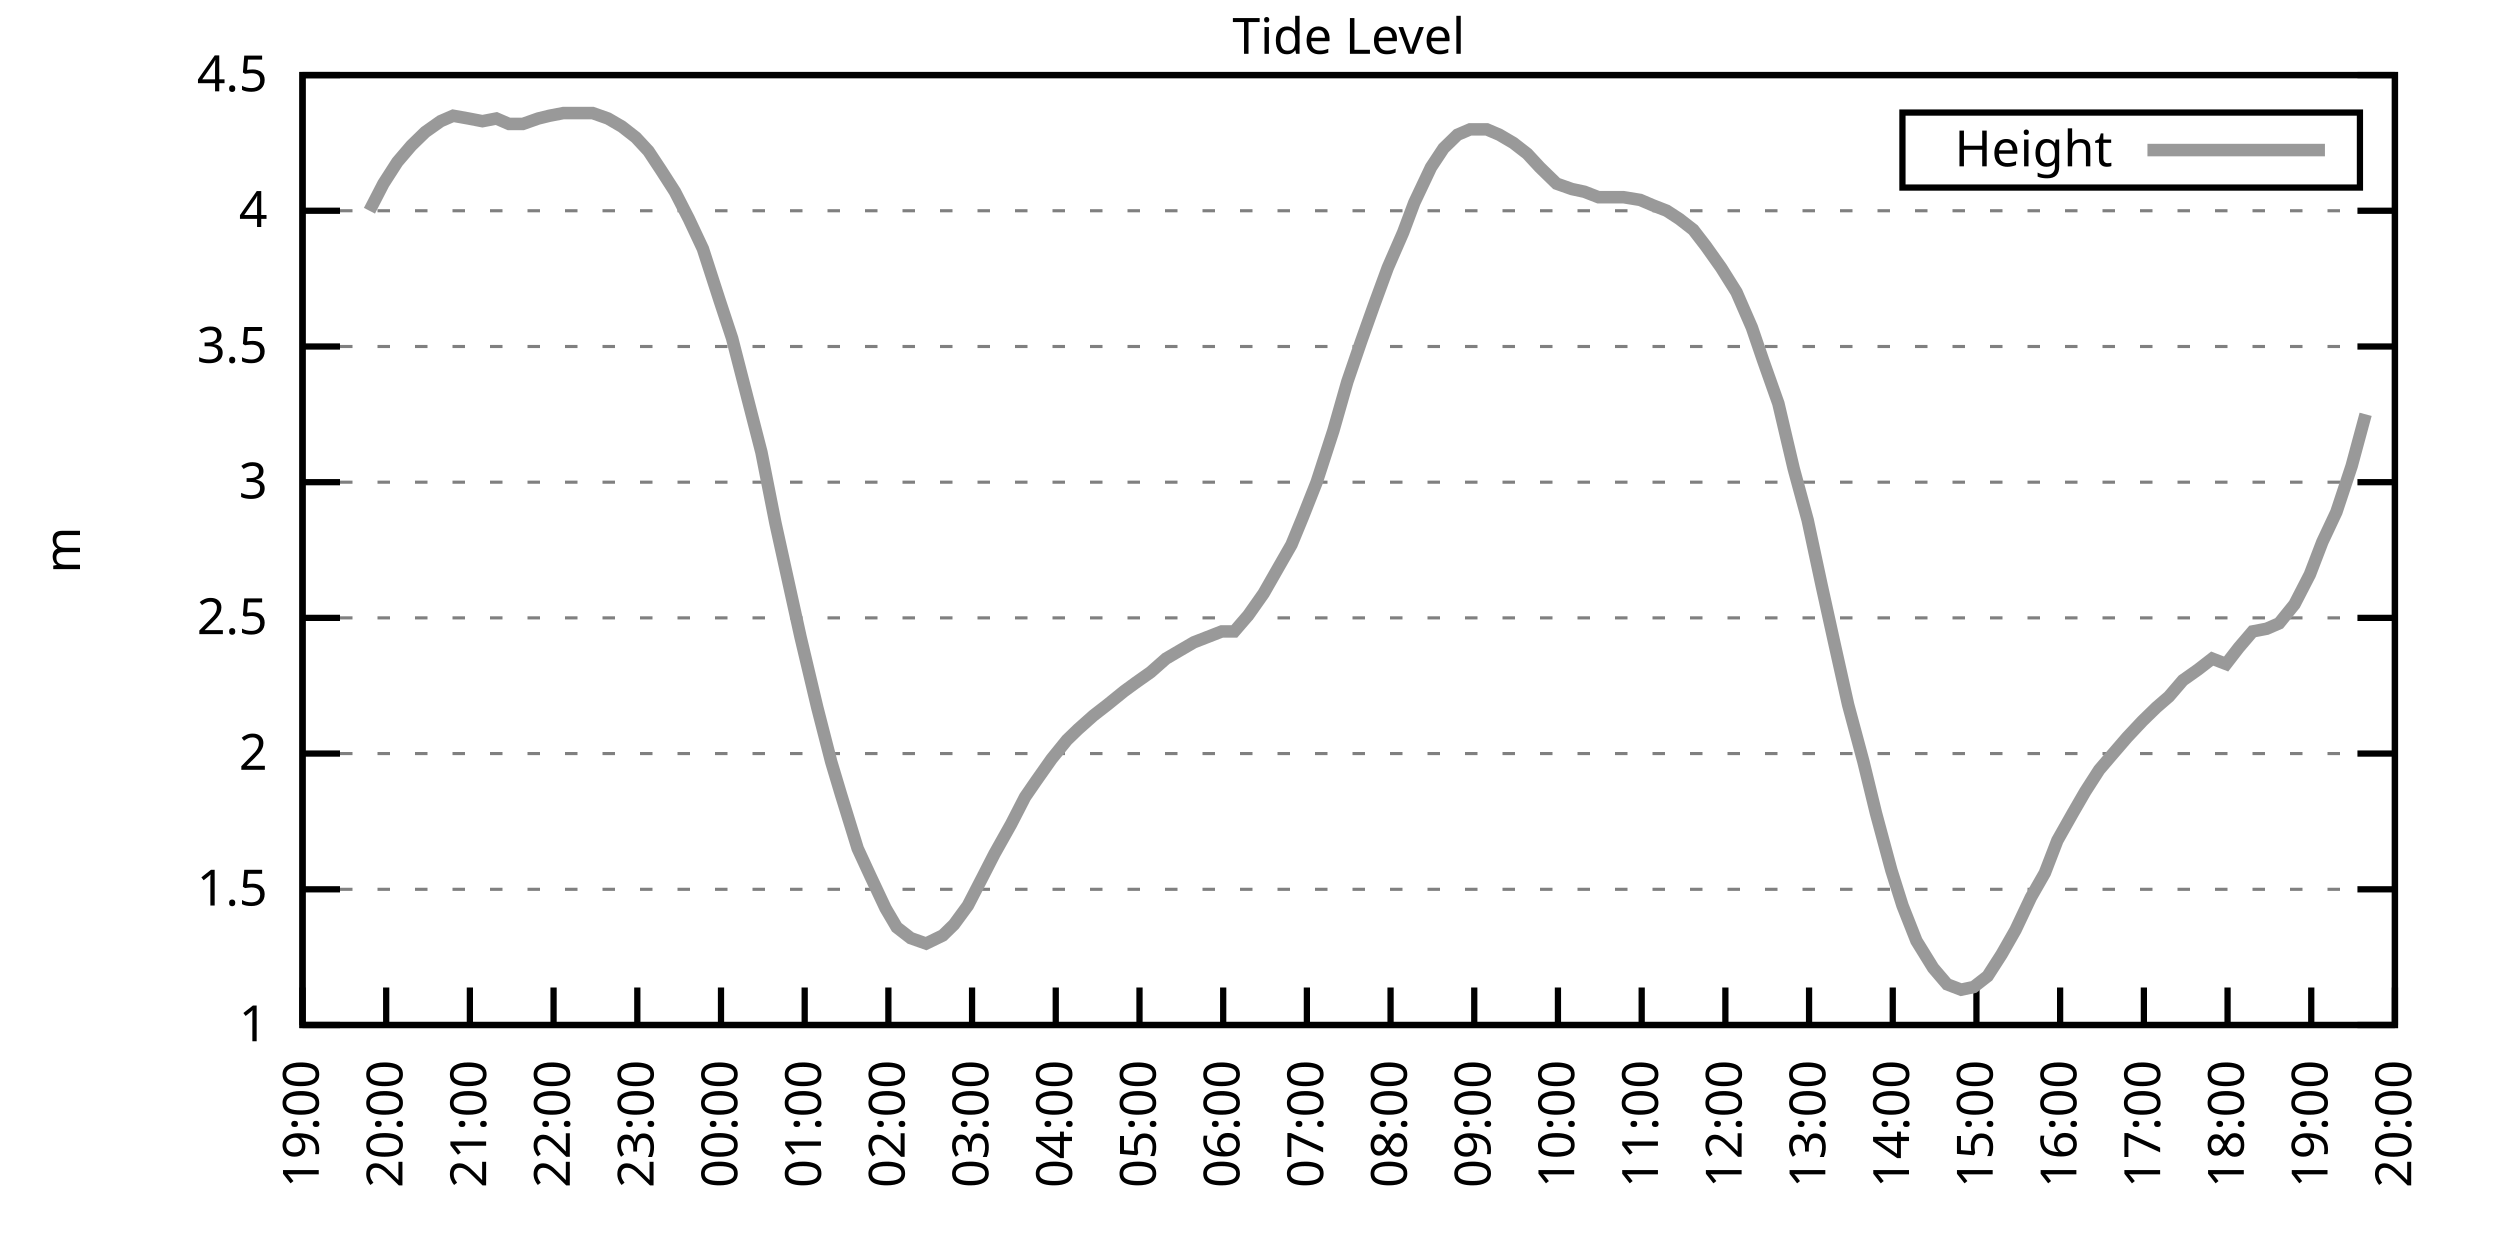
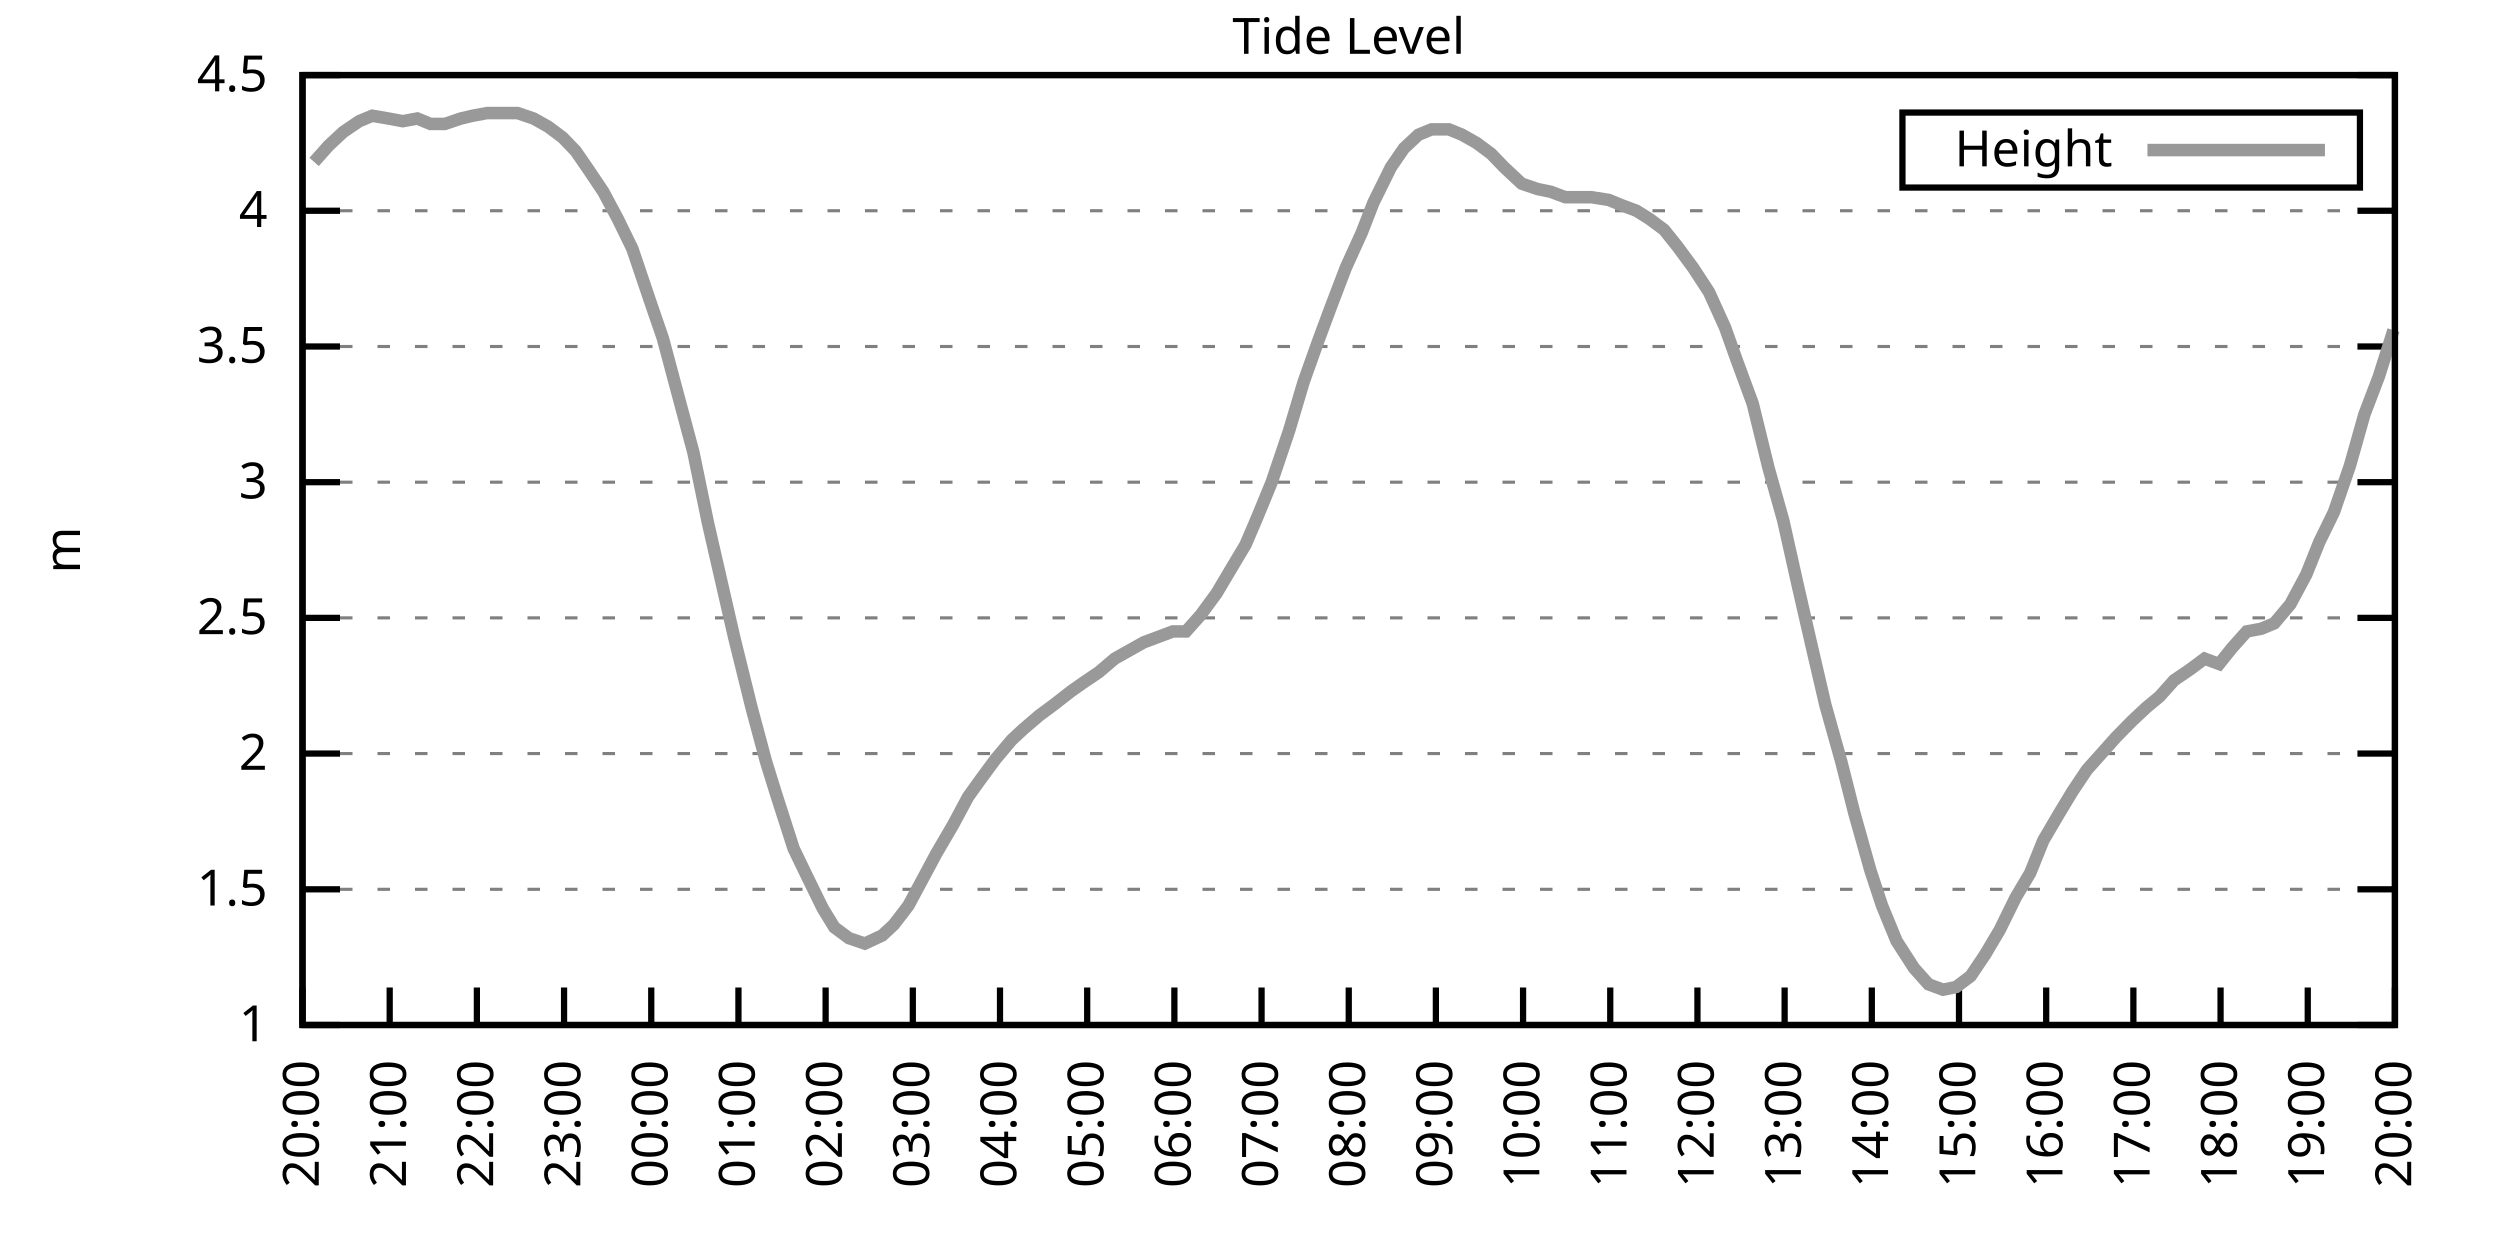
<svg xmlns="http://www.w3.org/2000/svg" xmlns:xlink="http://www.w3.org/1999/xlink" width="400" height="200" viewBox="0 0 400 200">
  <g id="gnuplot_canvas">
    <rect x="0" y="0" width="400" height="200" fill="none" />
    <defs>
      <circle id="gpDot" r="0.5" stroke-width="0.5" stroke="currentColor" />
      <path id="gpPt0" stroke-width="0.333" stroke="currentColor" d="M-1,0 h2 M0,-1 v2" />
      <path id="gpPt1" stroke-width="0.333" stroke="currentColor" d="M-1,-1 L1,1 M1,-1 L-1,1" />
      <path id="gpPt2" stroke-width="0.333" stroke="currentColor" d="M-1,0 L1,0 M0,-1 L0,1 M-1,-1 L1,1 M-1,1 L1,-1" />
      <rect id="gpPt3" stroke-width="0.333" stroke="currentColor" x="-1" y="-1" width="2" height="2" />
      <rect id="gpPt4" stroke-width="0.333" stroke="currentColor" fill="currentColor" x="-1" y="-1" width="2" height="2" />
      <circle id="gpPt5" stroke-width="0.333" stroke="currentColor" cx="0" cy="0" r="1" />
      <use xlink:href="#gpPt5" id="gpPt6" fill="currentColor" stroke="none" />
      <path id="gpPt7" stroke-width="0.333" stroke="currentColor" d="M0,-1.33 L-1.33,0.67 L1.33,0.67 z" />
      <use xlink:href="#gpPt7" id="gpPt8" fill="currentColor" stroke="none" />
      <use xlink:href="#gpPt7" id="gpPt9" stroke="currentColor" transform="rotate(180)" />
      <use xlink:href="#gpPt9" id="gpPt10" fill="currentColor" stroke="none" />
      <use xlink:href="#gpPt3" id="gpPt11" stroke="currentColor" transform="rotate(45)" />
      <use xlink:href="#gpPt11" id="gpPt12" fill="currentColor" stroke="none" />
      <path id="gpPt13" stroke-width="0.333" stroke="currentColor" d="M0,1.330 L1.265,0.411 L0.782,-1.067 L-0.782,-1.076 L-1.265,0.411 z" />
      <use xlink:href="#gpPt13" id="gpPt14" fill="currentColor" stroke="none" />
      <filter id="textbox" filterUnits="objectBoundingBox" x="0" y="0" height="1" width="1">
        <feFlood flood-color="white" flood-opacity="1" result="bgnd" />
        <feComposite in="SourceGraphic" in2="bgnd" operator="atop" />
      </filter>
      <filter id="greybox" filterUnits="objectBoundingBox" x="0" y="0" height="1" width="1">
        <feFlood flood-color="lightgrey" flood-opacity="1" result="grey" />
        <feComposite in="SourceGraphic" in2="grey" operator="atop" />
      </filter>
    </defs>
    <g fill="none" color="white" stroke="currentColor" stroke-width="1.00" stroke-linecap="butt" stroke-linejoin="miter">
</g>
    <g fill="none" color="black" stroke="currentColor" stroke-width="1.00" stroke-linecap="butt" stroke-linejoin="miter">
      <g stroke="none" shape-rendering="crispEdges">
        <polygon fill="rgb(255, 255, 255)" points="48.40,164.00 383.18,164.00 383.18,12.02 48.40,12.02 " />
      </g>
    </g>
    <g fill="none" color="black" stroke="currentColor" stroke-width="1.00" stroke-linecap="butt" stroke-linejoin="miter">
</g>
    <g fill="none" color="black" stroke="black" stroke-width="0.50" stroke-linecap="butt" stroke-linejoin="miter">
</g>
    <g fill="none" color="gray" stroke="currentColor" stroke-width="0.50" stroke-linecap="butt" stroke-linejoin="miter">
      <path stroke="gray" stroke-dasharray="2,4" class="gridline" d="M48.40,164.00 L383.19,164.00  " />
    </g>
    <g fill="none" color="gray" stroke="gray" stroke-width="1.00" stroke-linecap="butt" stroke-linejoin="miter">
</g>
    <g fill="none" color="black" stroke="currentColor" stroke-width="1.00" stroke-linecap="butt" stroke-linejoin="miter">
      <path stroke="black" d="M48.40,164.00 L54.40,164.00 M383.19,164.00 L377.19,164.00  " />
      <g transform="translate(42.80,166.60)" stroke="none" fill="black" font-family="Sans" font-size="8.00" text-anchor="end">
        <text>
          <tspan font-family="Sans"> 1</tspan>
        </text>
      </g>
    </g>
    <g fill="none" color="black" stroke="currentColor" stroke-width="1.00" stroke-linecap="butt" stroke-linejoin="miter">
</g>
    <g fill="none" color="black" stroke="black" stroke-width="0.50" stroke-linecap="butt" stroke-linejoin="miter">
</g>
    <g fill="none" color="gray" stroke="currentColor" stroke-width="0.50" stroke-linecap="butt" stroke-linejoin="miter">
      <path stroke="gray" stroke-dasharray="2,4" class="gridline" d="M48.40,142.29 L383.19,142.29  " />
    </g>
    <g fill="none" color="gray" stroke="gray" stroke-width="1.00" stroke-linecap="butt" stroke-linejoin="miter">
</g>
    <g fill="none" color="black" stroke="currentColor" stroke-width="1.00" stroke-linecap="butt" stroke-linejoin="miter">
      <path stroke="black" d="M48.40,142.29 L54.40,142.29 M383.19,142.29 L377.19,142.29  " />
      <g transform="translate(42.80,144.89)" stroke="none" fill="black" font-family="Sans" font-size="8.00" text-anchor="end">
        <text>
          <tspan font-family="Sans"> 1.5</tspan>
        </text>
      </g>
    </g>
    <g fill="none" color="black" stroke="currentColor" stroke-width="1.00" stroke-linecap="butt" stroke-linejoin="miter">
</g>
    <g fill="none" color="black" stroke="black" stroke-width="0.50" stroke-linecap="butt" stroke-linejoin="miter">
</g>
    <g fill="none" color="gray" stroke="currentColor" stroke-width="0.50" stroke-linecap="butt" stroke-linejoin="miter">
      <path stroke="gray" stroke-dasharray="2,4" class="gridline" d="M48.40,120.57 L383.19,120.57  " />
    </g>
    <g fill="none" color="gray" stroke="gray" stroke-width="1.00" stroke-linecap="butt" stroke-linejoin="miter">
</g>
    <g fill="none" color="black" stroke="currentColor" stroke-width="1.00" stroke-linecap="butt" stroke-linejoin="miter">
      <path stroke="black" d="M48.40,120.57 L54.40,120.57 M383.19,120.57 L377.19,120.57  " />
      <g transform="translate(42.80,123.17)" stroke="none" fill="black" font-family="Sans" font-size="8.00" text-anchor="end">
        <text>
          <tspan font-family="Sans"> 2</tspan>
        </text>
      </g>
    </g>
    <g fill="none" color="black" stroke="currentColor" stroke-width="1.00" stroke-linecap="butt" stroke-linejoin="miter">
</g>
    <g fill="none" color="black" stroke="black" stroke-width="0.50" stroke-linecap="butt" stroke-linejoin="miter">
</g>
    <g fill="none" color="gray" stroke="currentColor" stroke-width="0.50" stroke-linecap="butt" stroke-linejoin="miter">
      <path stroke="gray" stroke-dasharray="2,4" class="gridline" d="M48.40,98.86 L383.19,98.86  " />
    </g>
    <g fill="none" color="gray" stroke="gray" stroke-width="1.00" stroke-linecap="butt" stroke-linejoin="miter">
</g>
    <g fill="none" color="black" stroke="currentColor" stroke-width="1.00" stroke-linecap="butt" stroke-linejoin="miter">
      <path stroke="black" d="M48.40,98.86 L54.40,98.86 M383.19,98.86 L377.19,98.86  " />
      <g transform="translate(42.80,101.46)" stroke="none" fill="black" font-family="Sans" font-size="8.00" text-anchor="end">
        <text>
          <tspan font-family="Sans"> 2.5</tspan>
        </text>
      </g>
    </g>
    <g fill="none" color="black" stroke="currentColor" stroke-width="1.00" stroke-linecap="butt" stroke-linejoin="miter">
</g>
    <g fill="none" color="black" stroke="black" stroke-width="0.50" stroke-linecap="butt" stroke-linejoin="miter">
</g>
    <g fill="none" color="gray" stroke="currentColor" stroke-width="0.50" stroke-linecap="butt" stroke-linejoin="miter">
      <path stroke="gray" stroke-dasharray="2,4" class="gridline" d="M48.40,77.15 L383.19,77.15  " />
    </g>
    <g fill="none" color="gray" stroke="gray" stroke-width="1.00" stroke-linecap="butt" stroke-linejoin="miter">
</g>
    <g fill="none" color="black" stroke="currentColor" stroke-width="1.00" stroke-linecap="butt" stroke-linejoin="miter">
      <path stroke="black" d="M48.40,77.15 L54.40,77.15 M383.19,77.15 L377.19,77.15  " />
      <g transform="translate(42.80,79.75)" stroke="none" fill="black" font-family="Sans" font-size="8.00" text-anchor="end">
        <text>
          <tspan font-family="Sans"> 3</tspan>
        </text>
      </g>
    </g>
    <g fill="none" color="black" stroke="currentColor" stroke-width="1.00" stroke-linecap="butt" stroke-linejoin="miter">
</g>
    <g fill="none" color="black" stroke="black" stroke-width="0.50" stroke-linecap="butt" stroke-linejoin="miter">
</g>
    <g fill="none" color="gray" stroke="currentColor" stroke-width="0.50" stroke-linecap="butt" stroke-linejoin="miter">
      <path stroke="gray" stroke-dasharray="2,4" class="gridline" d="M48.40,55.44 L383.19,55.44  " />
    </g>
    <g fill="none" color="gray" stroke="gray" stroke-width="1.00" stroke-linecap="butt" stroke-linejoin="miter">
</g>
    <g fill="none" color="black" stroke="currentColor" stroke-width="1.00" stroke-linecap="butt" stroke-linejoin="miter">
      <path stroke="black" d="M48.40,55.44 L54.40,55.44 M383.19,55.44 L377.19,55.44  " />
      <g transform="translate(42.80,58.04)" stroke="none" fill="black" font-family="Sans" font-size="8.00" text-anchor="end">
        <text>
          <tspan font-family="Sans"> 3.5</tspan>
        </text>
      </g>
    </g>
    <g fill="none" color="black" stroke="currentColor" stroke-width="1.00" stroke-linecap="butt" stroke-linejoin="miter">
</g>
    <g fill="none" color="black" stroke="black" stroke-width="0.50" stroke-linecap="butt" stroke-linejoin="miter">
</g>
    <g fill="none" color="gray" stroke="currentColor" stroke-width="0.50" stroke-linecap="butt" stroke-linejoin="miter">
      <path stroke="gray" stroke-dasharray="2,4" class="gridline" d="M48.40,33.72 L383.19,33.72  " />
    </g>
    <g fill="none" color="gray" stroke="gray" stroke-width="1.00" stroke-linecap="butt" stroke-linejoin="miter">
</g>
    <g fill="none" color="black" stroke="currentColor" stroke-width="1.00" stroke-linecap="butt" stroke-linejoin="miter">
      <path stroke="black" d="M48.40,33.72 L54.40,33.72 M383.19,33.72 L377.19,33.72  " />
      <g transform="translate(42.80,36.32)" stroke="none" fill="black" font-family="Sans" font-size="8.00" text-anchor="end">
        <text>
          <tspan font-family="Sans"> 4</tspan>
        </text>
      </g>
    </g>
    <g fill="none" color="black" stroke="currentColor" stroke-width="1.00" stroke-linecap="butt" stroke-linejoin="miter">
</g>
    <g fill="none" color="black" stroke="black" stroke-width="0.50" stroke-linecap="butt" stroke-linejoin="miter">
</g>
    <g fill="none" color="gray" stroke="currentColor" stroke-width="0.50" stroke-linecap="butt" stroke-linejoin="miter">
      <path stroke="gray" stroke-dasharray="2,4" class="gridline" d="M48.40,12.01 L383.19,12.01  " />
    </g>
    <g fill="none" color="gray" stroke="gray" stroke-width="1.00" stroke-linecap="butt" stroke-linejoin="miter">
</g>
    <g fill="none" color="black" stroke="currentColor" stroke-width="1.00" stroke-linecap="butt" stroke-linejoin="miter">
      <path stroke="black" d="M48.40,12.01 L54.40,12.01 M383.19,12.01 L377.19,12.01  " />
      <g transform="translate(42.80,14.61)" stroke="none" fill="black" font-family="Sans" font-size="8.00" text-anchor="end">
        <text>
          <tspan font-family="Sans"> 4.5</tspan>
        </text>
      </g>
    </g>
    <g fill="none" color="black" stroke="currentColor" stroke-width="1.00" stroke-linecap="butt" stroke-linejoin="miter">
      <path stroke="black" d="M48.40,164.00 L48.40,158.00  " />
      <g transform="translate(51.00,169.60) rotate(270.00)" stroke="none" fill="black" font-family="Sans" font-size="8.00" text-anchor="end">
        <text>
-           <tspan font-family="Sans">19:00</tspan>
-         </text>
-       </g>
-     </g>
-     <g fill="none" color="black" stroke="currentColor" stroke-width="1.00" stroke-linecap="butt" stroke-linejoin="miter">
-       <path stroke="black" d="M61.79,164.00 L61.79,158.00  " />
-       <g transform="translate(64.39,169.60) rotate(270.00)" stroke="none" fill="black" font-family="Sans" font-size="8.00" text-anchor="end">
-         <text>
          <tspan font-family="Sans">20:00</tspan>
        </text>
      </g>
    </g>
    <g fill="none" color="black" stroke="currentColor" stroke-width="1.00" stroke-linecap="butt" stroke-linejoin="miter">
-       <path stroke="black" d="M75.18,164.00 L75.18,158.00  " />
-       <g transform="translate(77.78,169.60) rotate(270.00)" stroke="none" fill="black" font-family="Sans" font-size="8.00" text-anchor="end">
+       <path stroke="black" d="M62.35,164.00 L62.35,158.00  " />
+       <g transform="translate(64.95,169.60) rotate(270.00)" stroke="none" fill="black" font-family="Sans" font-size="8.00" text-anchor="end">
        <text>
          <tspan font-family="Sans">21:00</tspan>
        </text>
      </g>
    </g>
    <g fill="none" color="black" stroke="currentColor" stroke-width="1.00" stroke-linecap="butt" stroke-linejoin="miter">
-       <path stroke="black" d="M88.57,164.00 L88.57,158.00  " />
-       <g transform="translate(91.17,169.60) rotate(270.00)" stroke="none" fill="black" font-family="Sans" font-size="8.00" text-anchor="end">
+       <path stroke="black" d="M76.30,164.00 L76.30,158.00  " />
+       <g transform="translate(78.90,169.60) rotate(270.00)" stroke="none" fill="black" font-family="Sans" font-size="8.00" text-anchor="end">
        <text>
          <tspan font-family="Sans">22:00</tspan>
        </text>
      </g>
    </g>
    <g fill="none" color="black" stroke="currentColor" stroke-width="1.00" stroke-linecap="butt" stroke-linejoin="miter">
-       <path stroke="black" d="M101.97,164.00 L101.97,158.00  " />
-       <g transform="translate(104.57,169.60) rotate(270.00)" stroke="none" fill="black" font-family="Sans" font-size="8.00" text-anchor="end">
+       <path stroke="black" d="M90.25,164.00 L90.25,158.00  " />
+       <g transform="translate(92.85,169.60) rotate(270.00)" stroke="none" fill="black" font-family="Sans" font-size="8.00" text-anchor="end">
        <text>
          <tspan font-family="Sans">23:00</tspan>
        </text>
      </g>
    </g>
    <g fill="none" color="black" stroke="currentColor" stroke-width="1.00" stroke-linecap="butt" stroke-linejoin="miter">
-       <path stroke="black" d="M115.36,164.00 L115.36,158.00  " />
-       <g transform="translate(117.96,169.60) rotate(270.00)" stroke="none" fill="black" font-family="Sans" font-size="8.00" text-anchor="end">
+       <path stroke="black" d="M104.20,164.00 L104.20,158.00  " />
+       <g transform="translate(106.80,169.60) rotate(270.00)" stroke="none" fill="black" font-family="Sans" font-size="8.00" text-anchor="end">
        <text>
          <tspan font-family="Sans">00:00</tspan>
        </text>
      </g>
    </g>
    <g fill="none" color="black" stroke="currentColor" stroke-width="1.00" stroke-linecap="butt" stroke-linejoin="miter">
-       <path stroke="black" d="M128.75,164.00 L128.75,158.00  " />
-       <g transform="translate(131.35,169.60) rotate(270.00)" stroke="none" fill="black" font-family="Sans" font-size="8.00" text-anchor="end">
+       <path stroke="black" d="M118.15,164.00 L118.15,158.00  " />
+       <g transform="translate(120.75,169.60) rotate(270.00)" stroke="none" fill="black" font-family="Sans" font-size="8.00" text-anchor="end">
        <text>
          <tspan font-family="Sans">01:00</tspan>
        </text>
      </g>
    </g>
    <g fill="none" color="black" stroke="currentColor" stroke-width="1.00" stroke-linecap="butt" stroke-linejoin="miter">
-       <path stroke="black" d="M142.14,164.00 L142.14,158.00  " />
-       <g transform="translate(144.74,169.60) rotate(270.00)" stroke="none" fill="black" font-family="Sans" font-size="8.00" text-anchor="end">
+       <path stroke="black" d="M132.10,164.00 L132.10,158.00  " />
+       <g transform="translate(134.70,169.60) rotate(270.00)" stroke="none" fill="black" font-family="Sans" font-size="8.00" text-anchor="end">
        <text>
          <tspan font-family="Sans">02:00</tspan>
        </text>
      </g>
    </g>
    <g fill="none" color="black" stroke="currentColor" stroke-width="1.00" stroke-linecap="butt" stroke-linejoin="miter">
-       <path stroke="black" d="M155.53,164.00 L155.53,158.00  " />
-       <g transform="translate(158.13,169.60) rotate(270.00)" stroke="none" fill="black" font-family="Sans" font-size="8.00" text-anchor="end">
+       <path stroke="black" d="M146.05,164.00 L146.05,158.00  " />
+       <g transform="translate(148.65,169.60) rotate(270.00)" stroke="none" fill="black" font-family="Sans" font-size="8.00" text-anchor="end">
        <text>
          <tspan font-family="Sans">03:00</tspan>
        </text>
      </g>
    </g>
    <g fill="none" color="black" stroke="currentColor" stroke-width="1.00" stroke-linecap="butt" stroke-linejoin="miter">
-       <path stroke="black" d="M168.92,164.00 L168.92,158.00  " />
-       <g transform="translate(171.52,169.60) rotate(270.00)" stroke="none" fill="black" font-family="Sans" font-size="8.00" text-anchor="end">
+       <path stroke="black" d="M160.00,164.00 L160.00,158.00  " />
+       <g transform="translate(162.60,169.60) rotate(270.00)" stroke="none" fill="black" font-family="Sans" font-size="8.00" text-anchor="end">
        <text>
          <tspan font-family="Sans">04:00</tspan>
        </text>
      </g>
    </g>
    <g fill="none" color="black" stroke="currentColor" stroke-width="1.00" stroke-linecap="butt" stroke-linejoin="miter">
-       <path stroke="black" d="M182.32,164.00 L182.32,158.00  " />
-       <g transform="translate(184.92,169.60) rotate(270.00)" stroke="none" fill="black" font-family="Sans" font-size="8.00" text-anchor="end">
+       <path stroke="black" d="M173.95,164.00 L173.95,158.00  " />
+       <g transform="translate(176.55,169.60) rotate(270.00)" stroke="none" fill="black" font-family="Sans" font-size="8.00" text-anchor="end">
        <text>
          <tspan font-family="Sans">05:00</tspan>
        </text>
      </g>
    </g>
    <g fill="none" color="black" stroke="currentColor" stroke-width="1.00" stroke-linecap="butt" stroke-linejoin="miter">
-       <path stroke="black" d="M195.71,164.00 L195.71,158.00  " />
-       <g transform="translate(198.31,169.60) rotate(270.00)" stroke="none" fill="black" font-family="Sans" font-size="8.00" text-anchor="end">
+       <path stroke="black" d="M187.90,164.00 L187.90,158.00  " />
+       <g transform="translate(190.50,169.60) rotate(270.00)" stroke="none" fill="black" font-family="Sans" font-size="8.00" text-anchor="end">
        <text>
          <tspan font-family="Sans">06:00</tspan>
        </text>
      </g>
    </g>
    <g fill="none" color="black" stroke="currentColor" stroke-width="1.00" stroke-linecap="butt" stroke-linejoin="miter">
-       <path stroke="black" d="M209.10,164.00 L209.10,158.00  " />
-       <g transform="translate(211.70,169.60) rotate(270.00)" stroke="none" fill="black" font-family="Sans" font-size="8.00" text-anchor="end">
+       <path stroke="black" d="M201.85,164.00 L201.85,158.00  " />
+       <g transform="translate(204.45,169.60) rotate(270.00)" stroke="none" fill="black" font-family="Sans" font-size="8.00" text-anchor="end">
        <text>
          <tspan font-family="Sans">07:00</tspan>
        </text>
      </g>
    </g>
    <g fill="none" color="black" stroke="currentColor" stroke-width="1.00" stroke-linecap="butt" stroke-linejoin="miter">
-       <path stroke="black" d="M222.49,164.00 L222.49,158.00  " />
-       <g transform="translate(225.09,169.60) rotate(270.00)" stroke="none" fill="black" font-family="Sans" font-size="8.00" text-anchor="end">
+       <path stroke="black" d="M215.80,164.00 L215.80,158.00  " />
+       <g transform="translate(218.40,169.60) rotate(270.00)" stroke="none" fill="black" font-family="Sans" font-size="8.00" text-anchor="end">
        <text>
          <tspan font-family="Sans">08:00</tspan>
        </text>
      </g>
    </g>
    <g fill="none" color="black" stroke="currentColor" stroke-width="1.00" stroke-linecap="butt" stroke-linejoin="miter">
-       <path stroke="black" d="M235.88,164.00 L235.88,158.00  " />
-       <g transform="translate(238.48,169.60) rotate(270.00)" stroke="none" fill="black" font-family="Sans" font-size="8.00" text-anchor="end">
+       <path stroke="black" d="M229.74,164.00 L229.74,158.00  " />
+       <g transform="translate(232.34,169.60) rotate(270.00)" stroke="none" fill="black" font-family="Sans" font-size="8.00" text-anchor="end">
        <text>
          <tspan font-family="Sans">09:00</tspan>
        </text>
      </g>
    </g>
    <g fill="none" color="black" stroke="currentColor" stroke-width="1.00" stroke-linecap="butt" stroke-linejoin="miter">
-       <path stroke="black" d="M249.27,164.00 L249.27,158.00  " />
-       <g transform="translate(251.87,169.60) rotate(270.00)" stroke="none" fill="black" font-family="Sans" font-size="8.00" text-anchor="end">
+       <path stroke="black" d="M243.69,164.00 L243.69,158.00  " />
+       <g transform="translate(246.29,169.60) rotate(270.00)" stroke="none" fill="black" font-family="Sans" font-size="8.00" text-anchor="end">
        <text>
          <tspan font-family="Sans">10:00</tspan>
        </text>
      </g>
    </g>
    <g fill="none" color="black" stroke="currentColor" stroke-width="1.00" stroke-linecap="butt" stroke-linejoin="miter">
-       <path stroke="black" d="M262.67,164.00 L262.67,158.00  " />
-       <g transform="translate(265.27,169.60) rotate(270.00)" stroke="none" fill="black" font-family="Sans" font-size="8.00" text-anchor="end">
+       <path stroke="black" d="M257.64,164.00 L257.64,158.00  " />
+       <g transform="translate(260.24,169.60) rotate(270.00)" stroke="none" fill="black" font-family="Sans" font-size="8.00" text-anchor="end">
        <text>
          <tspan font-family="Sans">11:00</tspan>
        </text>
      </g>
    </g>
    <g fill="none" color="black" stroke="currentColor" stroke-width="1.00" stroke-linecap="butt" stroke-linejoin="miter">
-       <path stroke="black" d="M276.06,164.00 L276.06,158.00  " />
-       <g transform="translate(278.66,169.60) rotate(270.00)" stroke="none" fill="black" font-family="Sans" font-size="8.00" text-anchor="end">
+       <path stroke="black" d="M271.59,164.00 L271.59,158.00  " />
+       <g transform="translate(274.19,169.60) rotate(270.00)" stroke="none" fill="black" font-family="Sans" font-size="8.00" text-anchor="end">
        <text>
          <tspan font-family="Sans">12:00</tspan>
        </text>
      </g>
    </g>
    <g fill="none" color="black" stroke="currentColor" stroke-width="1.00" stroke-linecap="butt" stroke-linejoin="miter">
-       <path stroke="black" d="M289.45,164.00 L289.45,158.00  " />
-       <g transform="translate(292.05,169.60) rotate(270.00)" stroke="none" fill="black" font-family="Sans" font-size="8.00" text-anchor="end">
+       <path stroke="black" d="M285.54,164.00 L285.54,158.00  " />
+       <g transform="translate(288.14,169.60) rotate(270.00)" stroke="none" fill="black" font-family="Sans" font-size="8.00" text-anchor="end">
        <text>
          <tspan font-family="Sans">13:00</tspan>
        </text>
      </g>
    </g>
    <g fill="none" color="black" stroke="currentColor" stroke-width="1.00" stroke-linecap="butt" stroke-linejoin="miter">
-       <path stroke="black" d="M302.84,164.00 L302.84,158.00  " />
-       <g transform="translate(305.44,169.60) rotate(270.00)" stroke="none" fill="black" font-family="Sans" font-size="8.00" text-anchor="end">
+       <path stroke="black" d="M299.49,164.00 L299.49,158.00  " />
+       <g transform="translate(302.09,169.60) rotate(270.00)" stroke="none" fill="black" font-family="Sans" font-size="8.00" text-anchor="end">
        <text>
          <tspan font-family="Sans">14:00</tspan>
        </text>
      </g>
    </g>
    <g fill="none" color="black" stroke="currentColor" stroke-width="1.00" stroke-linecap="butt" stroke-linejoin="miter">
-       <path stroke="black" d="M316.23,164.00 L316.23,158.00  " />
-       <g transform="translate(318.83,169.60) rotate(270.00)" stroke="none" fill="black" font-family="Sans" font-size="8.00" text-anchor="end">
+       <path stroke="black" d="M313.44,164.00 L313.44,158.00  " />
+       <g transform="translate(316.04,169.60) rotate(270.00)" stroke="none" fill="black" font-family="Sans" font-size="8.00" text-anchor="end">
        <text>
          <tspan font-family="Sans">15:00</tspan>
        </text>
      </g>
    </g>
    <g fill="none" color="black" stroke="currentColor" stroke-width="1.00" stroke-linecap="butt" stroke-linejoin="miter">
-       <path stroke="black" d="M329.62,164.00 L329.62,158.00  " />
-       <g transform="translate(332.22,169.60) rotate(270.00)" stroke="none" fill="black" font-family="Sans" font-size="8.00" text-anchor="end">
+       <path stroke="black" d="M327.39,164.00 L327.39,158.00  " />
+       <g transform="translate(329.99,169.60) rotate(270.00)" stroke="none" fill="black" font-family="Sans" font-size="8.00" text-anchor="end">
        <text>
          <tspan font-family="Sans">16:00</tspan>
        </text>
      </g>
    </g>
    <g fill="none" color="black" stroke="currentColor" stroke-width="1.00" stroke-linecap="butt" stroke-linejoin="miter">
-       <path stroke="black" d="M343.02,164.00 L343.02,158.00  " />
-       <g transform="translate(345.62,169.60) rotate(270.00)" stroke="none" fill="black" font-family="Sans" font-size="8.00" text-anchor="end">
+       <path stroke="black" d="M341.34,164.00 L341.34,158.00  " />
+       <g transform="translate(343.94,169.60) rotate(270.00)" stroke="none" fill="black" font-family="Sans" font-size="8.00" text-anchor="end">
        <text>
          <tspan font-family="Sans">17:00</tspan>
        </text>
      </g>
    </g>
    <g fill="none" color="black" stroke="currentColor" stroke-width="1.00" stroke-linecap="butt" stroke-linejoin="miter">
-       <path stroke="black" d="M356.41,164.00 L356.41,158.00  " />
-       <g transform="translate(359.01,169.60) rotate(270.00)" stroke="none" fill="black" font-family="Sans" font-size="8.00" text-anchor="end">
+       <path stroke="black" d="M355.29,164.00 L355.29,158.00  " />
+       <g transform="translate(357.89,169.60) rotate(270.00)" stroke="none" fill="black" font-family="Sans" font-size="8.00" text-anchor="end">
        <text>
          <tspan font-family="Sans">18:00</tspan>
        </text>
      </g>
    </g>
    <g fill="none" color="black" stroke="currentColor" stroke-width="1.00" stroke-linecap="butt" stroke-linejoin="miter">
-       <path stroke="black" d="M369.80,164.00 L369.80,158.00  " />
-       <g transform="translate(372.40,169.60) rotate(270.00)" stroke="none" fill="black" font-family="Sans" font-size="8.00" text-anchor="end">
+       <path stroke="black" d="M369.24,164.00 L369.24,158.00  " />
+       <g transform="translate(371.84,169.60) rotate(270.00)" stroke="none" fill="black" font-family="Sans" font-size="8.00" text-anchor="end">
        <text>
          <tspan font-family="Sans">19:00</tspan>
        </text>
      </g>
    </g>
    <g fill="none" color="black" stroke="currentColor" stroke-width="1.00" stroke-linecap="butt" stroke-linejoin="miter">
      <path stroke="black" d="M383.19,164.00 L383.19,158.00  " />
      <g transform="translate(385.79,169.60) rotate(270.00)" stroke="none" fill="black" font-family="Sans" font-size="8.00" text-anchor="end">
        <text>
          <tspan font-family="Sans">20:00</tspan>
        </text>
      </g>
    </g>
    <g fill="none" color="black" stroke="currentColor" stroke-width="1.00" stroke-linecap="butt" stroke-linejoin="miter">
</g>
    <g fill="none" color="black" stroke="currentColor" stroke-width="1.00" stroke-linecap="butt" stroke-linejoin="miter">
      <path stroke="black" d="M48.40,12.01 L48.40,164.00 L383.19,164.00 L383.19,12.01 L48.40,12.01 Z  " />
    </g>
    <g fill="none" color="black" stroke="currentColor" stroke-width="1.00" stroke-linecap="butt" stroke-linejoin="miter">
</g>
    <g fill="none" color="black" stroke="currentColor" stroke-width="1.00" stroke-linecap="butt" stroke-linejoin="miter">
      <path stroke="black" d="M304.39,30.01 L304.39,18.01 L377.59,18.01 L377.59,30.01 L304.39,30.01 Z  " />
    </g>
    <g id="Tide_level_plot_1">
      <g fill="none" color="white" stroke="black" stroke-width="2.00" stroke-linecap="butt" stroke-linejoin="miter">
</g>
      <g fill="none" color="black" stroke="currentColor" stroke-width="2.00" stroke-linecap="butt" stroke-linejoin="miter">
        <g transform="translate(337.99,26.61)" stroke="none" fill="black" font-family="Sans" font-size="8.00" text-anchor="end">
          <text>
            <tspan font-family="Sans">Height</tspan>
          </text>
        </g>
      </g>
      <g fill="none" color="black" stroke="currentColor" stroke-width="2.00" stroke-linecap="butt" stroke-linejoin="miter">
-         <path stroke="rgb(153, 153, 153)" d="M343.59,24.01 L371.99,24.01 M59.11,33.72 L61.35,29.38 L63.58,25.91 L65.81,23.30 L68.04,21.13 L70.50,19.39   L72.50,18.52 L74.96,18.96 L77.19,19.39 L79.42,18.96 L81.43,19.83 L83.66,19.83 L86.12,18.96 L87.91,18.52   L90.14,18.09 L92.82,18.09 L94.82,18.09 L97.28,18.96 L99.51,20.26 L101.74,22.00 L103.75,24.17 L105.76,27.21   L107.99,30.68 L110.22,35.03 L112.46,39.80 L115.13,48.05 L117.14,54.13 L119.15,61.95 L121.83,72.37 L124.06,83.66   L126.07,92.78 L128.08,101.90 L130.76,113.19 L132.99,121.88 L134.55,127.09 L137.23,135.77 L139.24,140.12 L141.69,145.33   L143.48,148.37 L145.71,150.10 L148.17,150.97 L150.85,149.67 L152.63,147.93 L154.86,144.89 L157.32,140.12 L159.10,136.64   L161.78,131.86 L164.01,127.52 L165.80,124.92 L168.25,121.44 L170.71,118.40 L172.50,116.67 L174.95,114.49 L177.18,112.76   L179.86,110.59 L181.65,109.28 L184.10,107.55 L186.56,105.38 L188.79,104.07 L191.02,102.77 L195.48,101.03 L197.49,101.03   L199.73,98.43 L202.18,94.95 L204.41,91.04 L206.64,87.14 L208.43,82.79 L210.66,77.15 L213.34,68.90 L215.57,61.08   L217.80,54.57 L219.81,48.92 L222.04,42.84 L224.50,37.20 L226.29,32.42 L228.96,26.77 L230.97,23.73 L233.20,21.56   L235.21,20.70 L237.89,20.70 L239.90,21.56 L242.13,22.87 L244.36,24.60 L246.37,26.77 L249.05,29.38 L251.51,30.25   L253.51,30.68 L255.75,31.55 L257.98,31.55 L259.76,31.55 L262.44,31.99 L264.45,32.85 L266.68,33.72 L268.69,35.03   L270.92,36.76 L272.93,39.37 L275.39,42.84 L277.84,46.75 L280.30,52.40 L282.08,57.61 L284.54,64.56 L286.99,74.98   L289.23,83.23 L291.46,93.65 L293.47,102.77 L295.70,112.76 L298.15,121.88 L300.16,130.13 L302.62,139.25 L304.40,144.89   L306.63,150.54 L309.31,154.88 L311.54,157.49 L313.78,158.35 L315.79,157.92 L318.02,156.18 L320.25,152.71 L322.48,148.80   L324.94,143.59 L327.17,139.68 L329.18,134.47 L331.63,130.13 L333.64,126.65 L335.87,123.18 L338.10,120.57 L340.34,117.97   L342.79,115.36 L345.02,113.19 L347.03,111.45 L349.26,108.85 L351.72,107.11 L353.95,105.38 L356.18,106.24 L358.19,103.64   L360.42,101.03 L362.66,100.60 L364.66,99.73 L367.12,96.69 L369.58,91.91 L371.58,86.70 L373.82,81.93 L376.27,74.54   L378.50,66.29  " />
+         <path stroke="rgb(153, 153, 153)" d="M343.59,24.01 L371.99,24.01 M50.26,25.91 L52.58,23.30 L54.91,21.13 L57.47,19.39 L59.56,18.52 L62.12,18.96   L64.44,19.39 L66.77,18.96 L68.86,19.83 L71.18,19.83 L73.74,18.96 L75.60,18.52 L77.93,18.09 L80.72,18.09   L82.81,18.09 L85.37,18.96 L87.69,20.26 L90.02,22.00 L92.11,24.17 L94.20,27.21 L96.53,30.68 L98.85,35.03   L101.18,39.80 L103.97,48.05 L106.06,54.13 L108.15,61.95 L110.94,72.37 L113.27,83.66 L115.36,92.78 L117.45,101.90   L120.24,113.19 L122.57,121.88 L124.19,127.09 L126.98,135.77 L129.08,140.12 L131.63,145.33 L133.49,148.37 L135.82,150.10   L138.37,150.97 L141.16,149.67 L143.02,147.93 L145.35,144.89 L147.91,140.12 L149.77,136.64 L152.56,131.86 L154.88,127.52   L156.74,124.92 L159.30,121.44 L161.86,118.40 L163.72,116.67 L166.27,114.49 L168.60,112.76 L171.39,110.59 L173.25,109.28   L175.81,107.55 L178.36,105.38 L180.69,104.07 L183.01,102.77 L187.66,101.03 L189.76,101.03 L192.08,98.43 L194.64,94.95   L196.96,91.04 L199.29,87.14 L201.15,82.79 L203.47,77.15 L206.26,68.90 L208.59,61.08 L210.91,54.57 L213.01,48.92   L215.33,42.84 L217.89,37.20 L219.75,32.42 L222.54,26.77 L224.63,23.73 L226.95,21.56 L229.05,20.70 L231.84,20.70   L233.93,21.56 L236.25,22.87 L238.58,24.60 L240.67,26.77 L243.46,29.38 L246.02,30.25 L248.11,30.68 L250.44,31.55   L252.76,31.55 L254.62,31.55 L257.41,31.99 L259.50,32.85 L261.83,33.72 L263.92,35.03 L266.25,36.76 L268.34,39.37   L270.90,42.84 L273.45,46.75 L276.01,52.40 L277.87,57.61 L280.43,64.56 L282.99,74.98 L285.31,83.23 L287.64,93.65   L289.73,102.77 L292.05,112.76 L294.61,121.88 L296.70,130.13 L299.26,139.25 L301.12,144.89 L303.44,150.54 L306.23,154.88   L308.56,157.49 L310.88,158.35 L312.98,157.92 L315.30,156.18 L317.63,152.71 L319.95,148.80 L322.51,143.59 L324.83,139.68   L326.93,134.47 L329.48,130.13 L331.58,126.65 L333.90,123.18 L336.23,120.57 L338.55,117.97 L341.11,115.36 L343.43,113.19   L345.53,111.45 L347.85,108.85 L350.41,107.11 L352.73,105.38 L355.06,106.24 L357.15,103.64 L359.48,101.03 L361.80,100.60   L363.89,99.73 L366.45,96.69 L369.01,91.91 L371.10,86.70 L373.43,81.93 L375.98,74.54 L378.31,66.29 L380.63,60.21   L382.96,52.83  " />
      </g>
    </g>
    <g fill="none" color="black" stroke="currentColor" stroke-width="2.00" stroke-linecap="butt" stroke-linejoin="miter">
</g>
    <g fill="none" color="black" stroke="black" stroke-width="1.00" stroke-linecap="butt" stroke-linejoin="miter">
</g>
    <g fill="none" color="black" stroke="currentColor" stroke-width="1.00" stroke-linecap="butt" stroke-linejoin="miter">
      <path stroke="black" d="M48.40,12.01 L48.40,164.00 L383.19,164.00 L383.19,12.01 L48.40,12.01 Z  " />
      <g transform="translate(12.80,88.01) rotate(270.00)" stroke="none" fill="black" font-family="Sans" font-size="8.00" text-anchor="middle">
        <text>
          <tspan font-family="Sans">m</tspan>
        </text>
      </g>
    </g>
    <g fill="none" color="black" stroke="currentColor" stroke-width="1.00" stroke-linecap="butt" stroke-linejoin="miter">
</g>
    <g fill="none" color="black" stroke="currentColor" stroke-width="1.00" stroke-linecap="butt" stroke-linejoin="miter">
      <g transform="translate(215.79,8.61)" stroke="none" fill="black" font-family="Sans" font-size="8.00" text-anchor="middle">
        <text>
          <tspan font-family="Sans">Tide Level</tspan>
        </text>
      </g>
    </g>
    <g fill="none" color="black" stroke="currentColor" stroke-width="1.00" stroke-linecap="butt" stroke-linejoin="miter">
</g>
  </g>
</svg>
